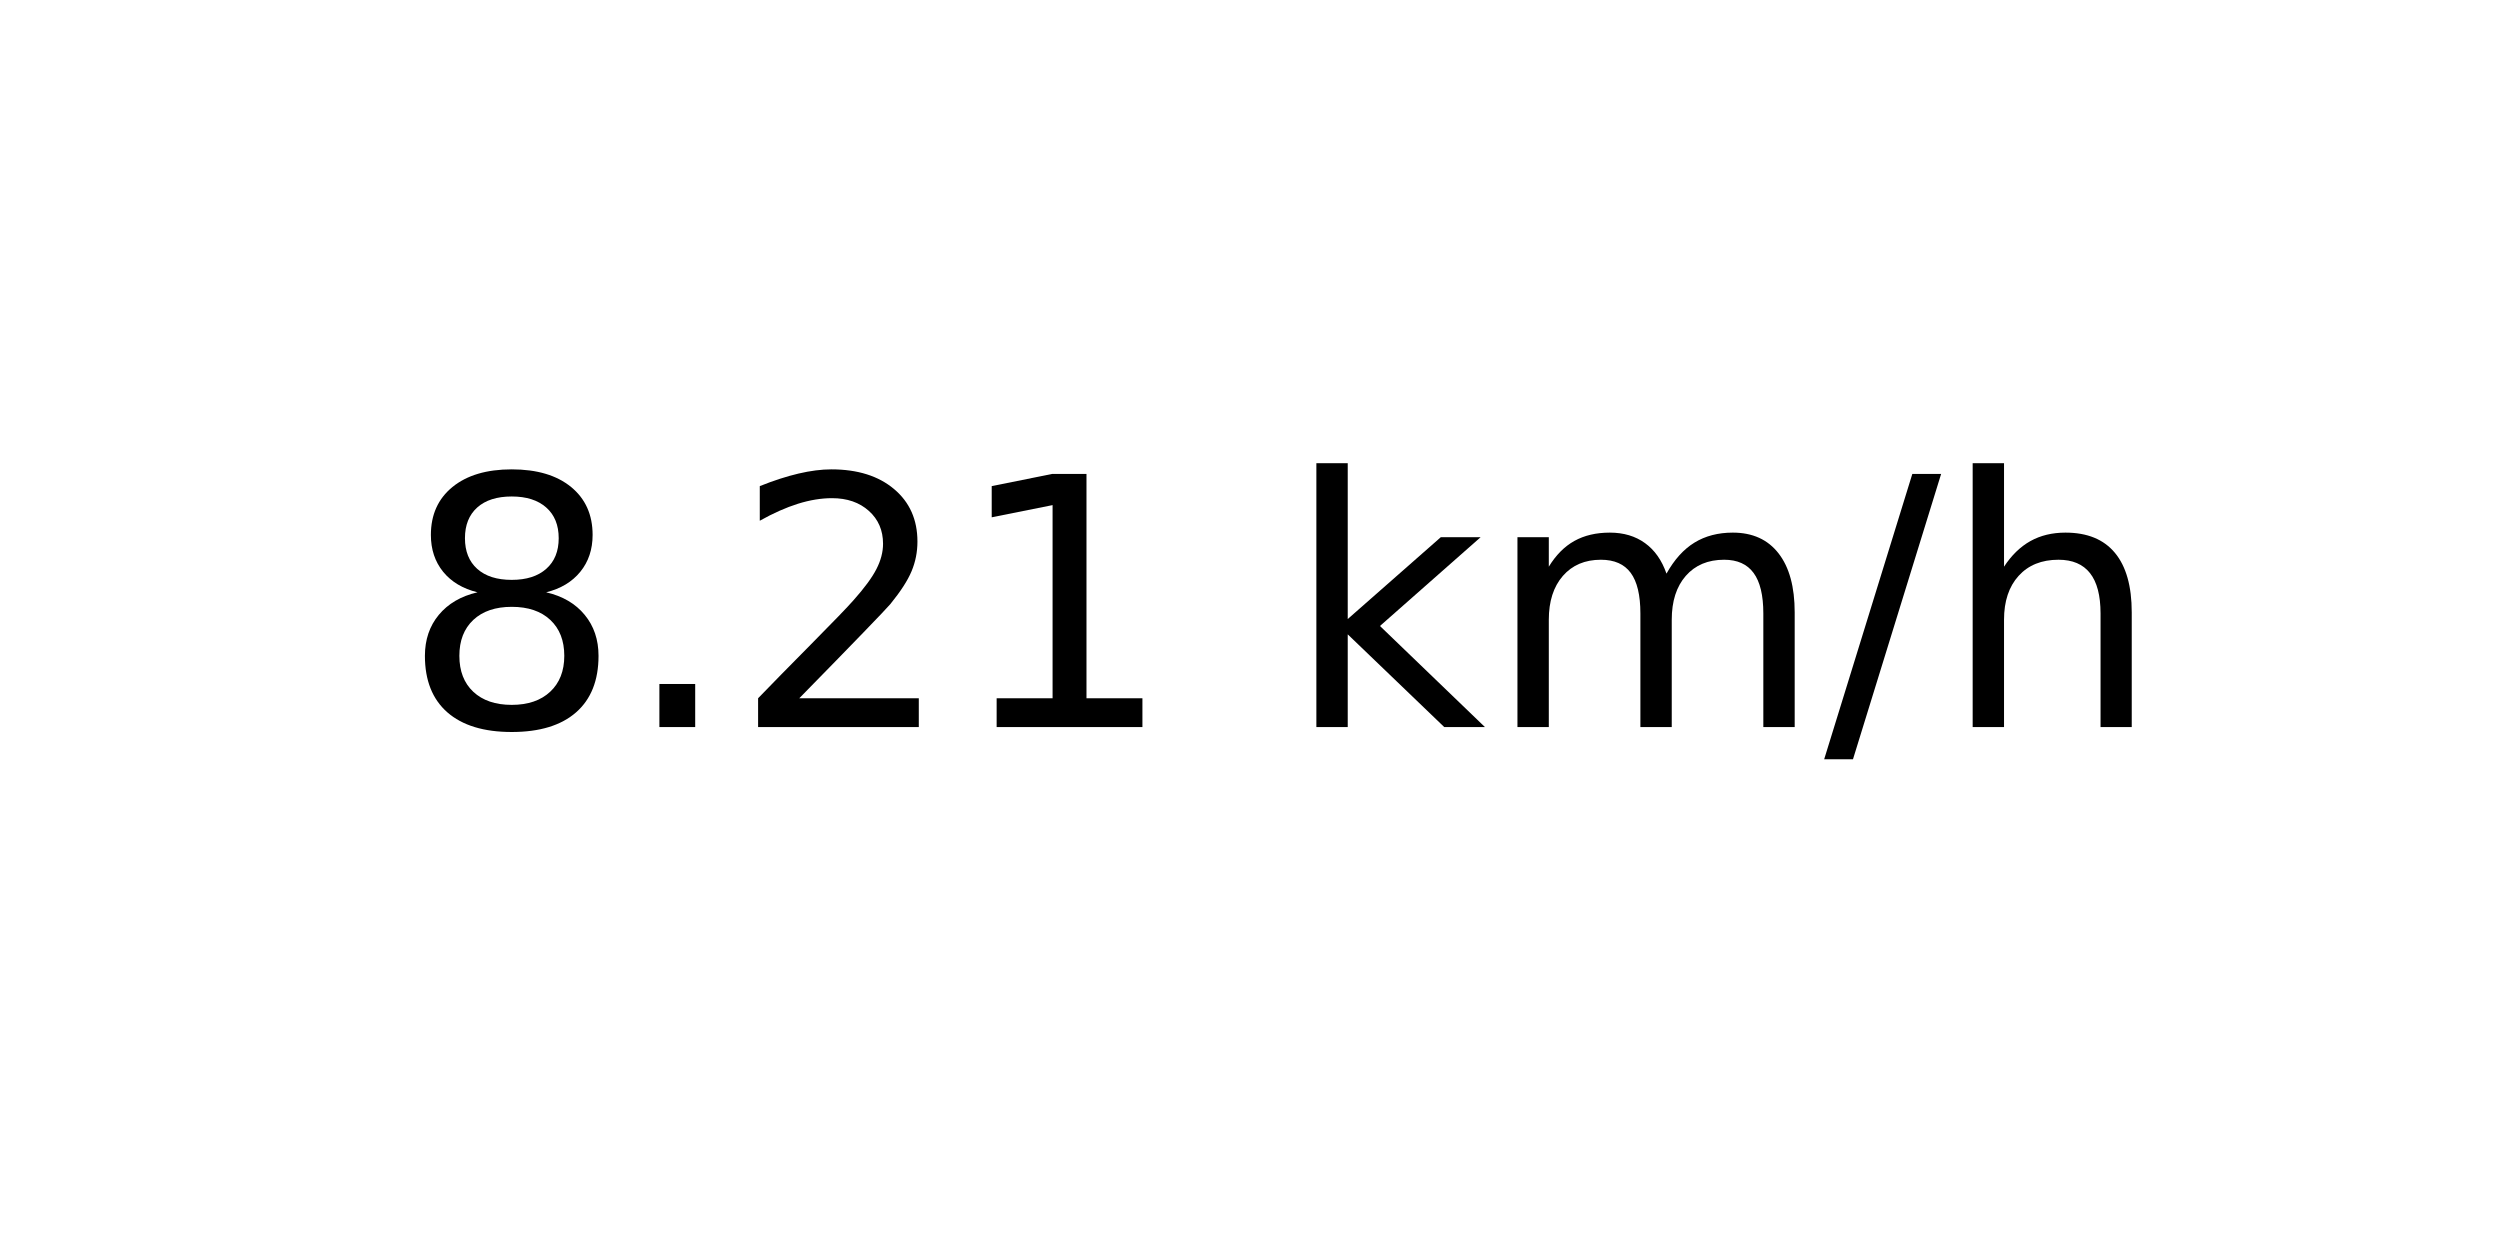
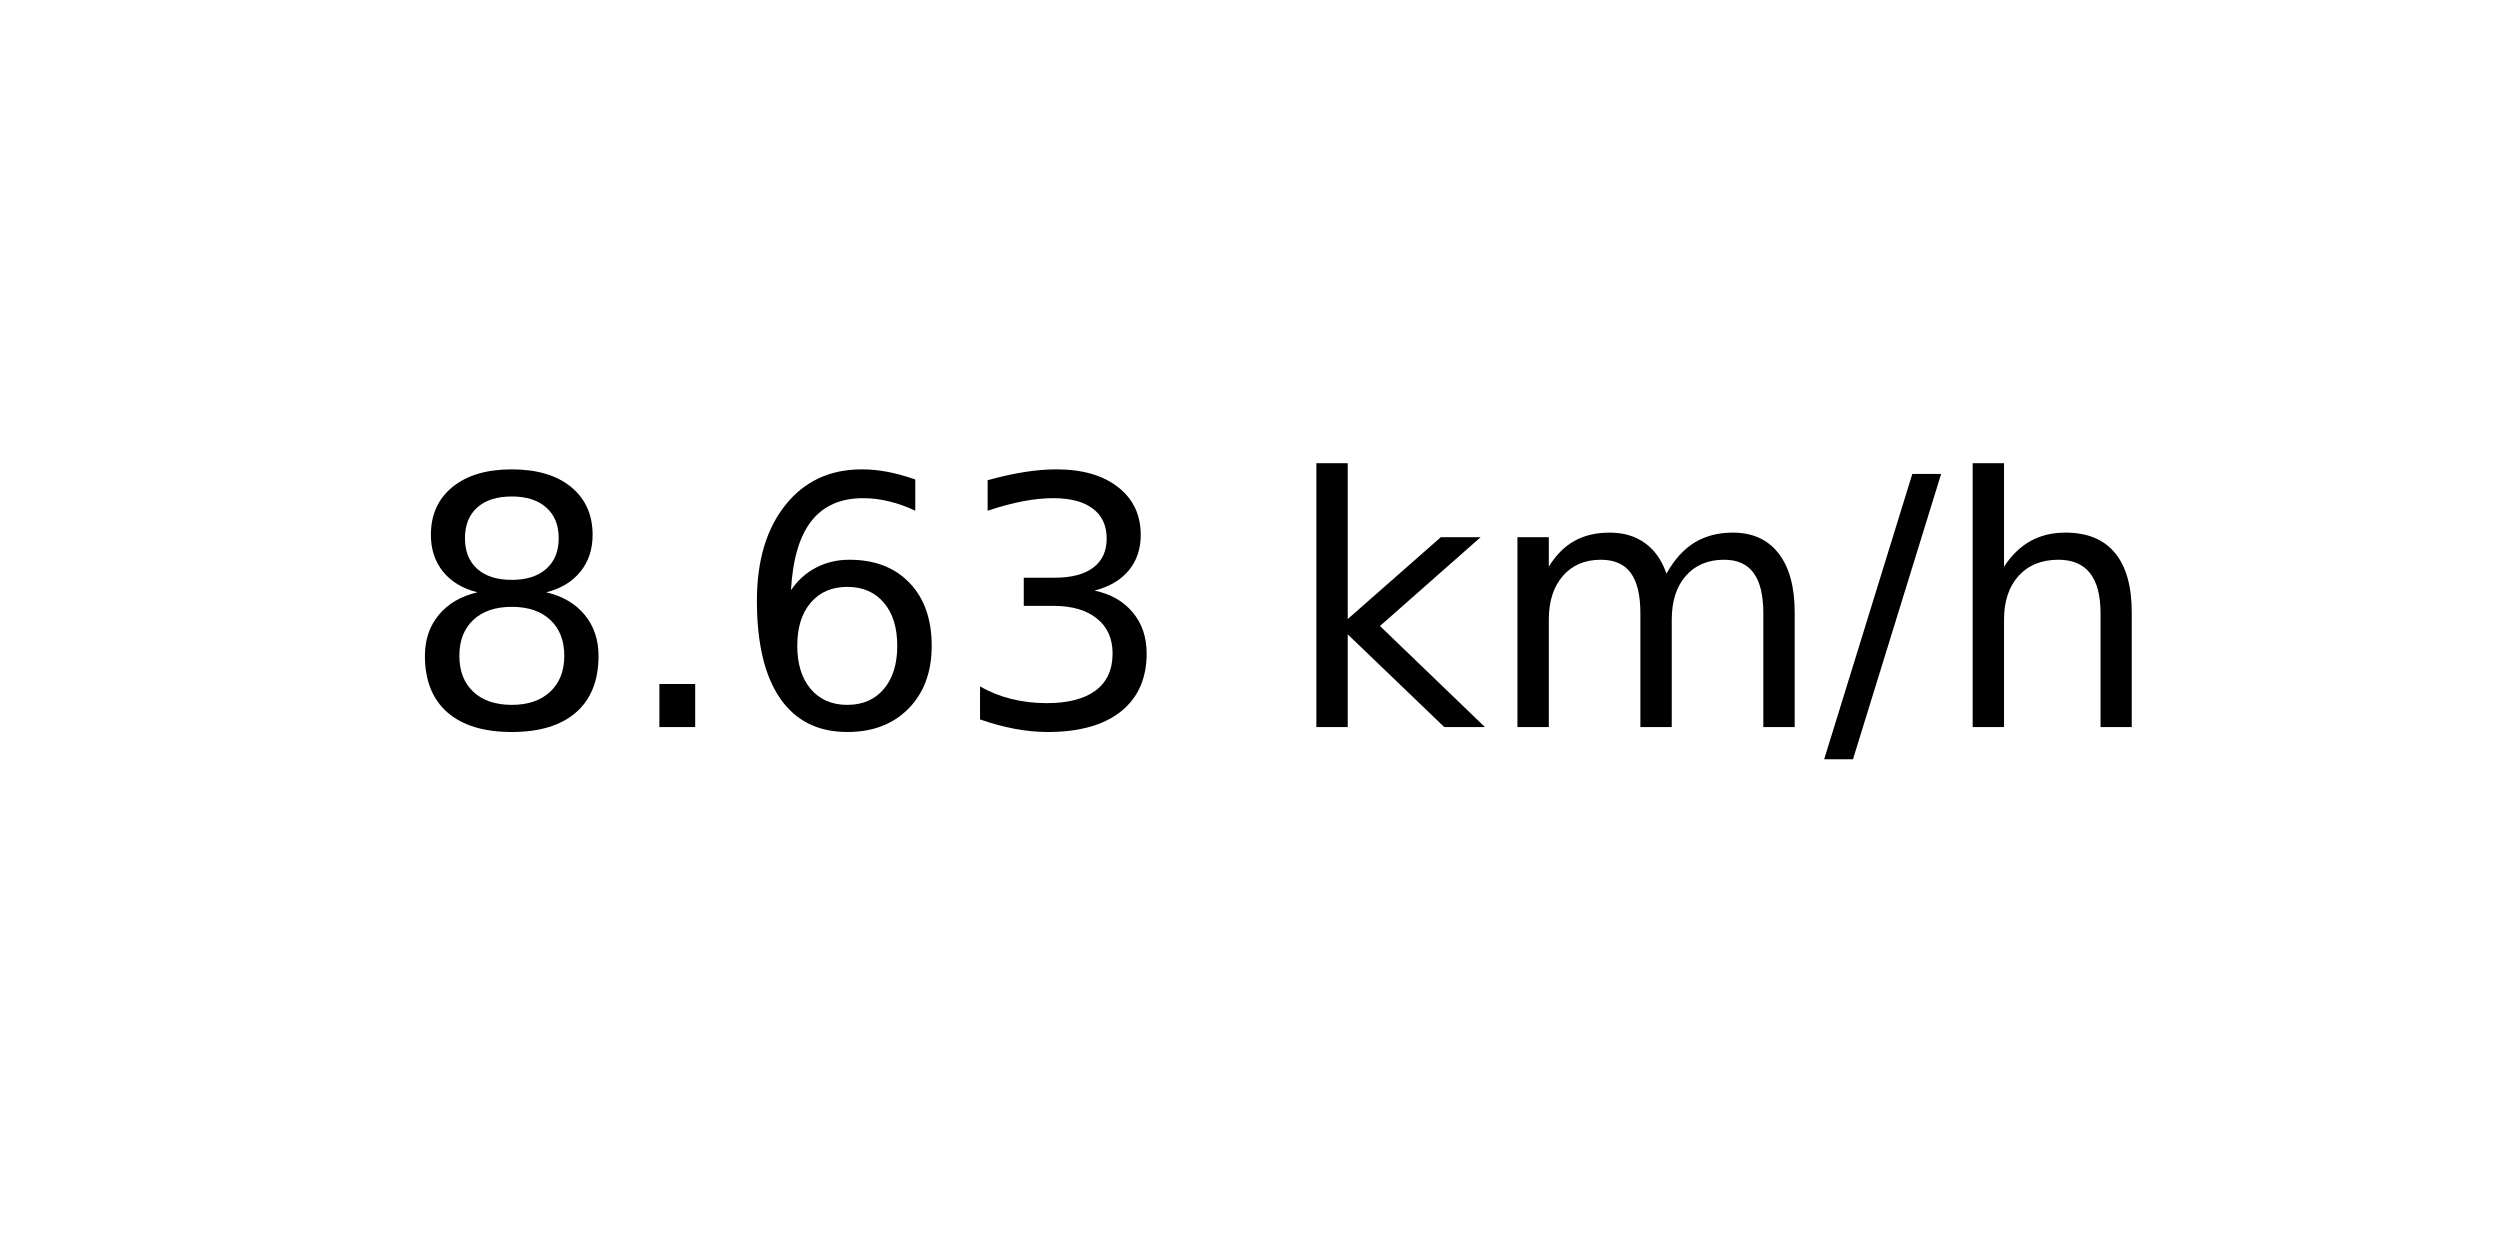
<svg xmlns="http://www.w3.org/2000/svg" xmlns:xlink="http://www.w3.org/1999/xlink" width="72pt" height="36pt" viewBox="0 0 72 36" version="1.1">
  <defs>
    <style type="text/css">*{stroke-linejoin: round; stroke-linecap: butt}</style>
  </defs>
  <g id="figure_1">
    <g id="axes_1">
      <g id="text_1">
        <g transform="translate(11.55937 20.93937) scale(0.1 -0.1)">
          <defs>
            <path id="DejaVuSans-38" d="M 2034 2216  Q 1584 2216 1326 1975  Q 1069 1734 1069 1313  Q 1069 891 1326 650  Q 1584 409 2034 409  Q 2484 409 2743 651  Q 3003 894 3003 1313  Q 3003 1734 2745 1975  Q 2488 2216 2034 2216  z M 1403 2484  Q 997 2584 770 2862  Q 544 3141 544 3541  Q 544 4100 942 4425  Q 1341 4750 2034 4750  Q 2731 4750 3128 4425  Q 3525 4100 3525 3541  Q 3525 3141 3298 2862  Q 3072 2584 2669 2484  Q 3125 2378 3379 2068  Q 3634 1759 3634 1313  Q 3634 634 3220 271  Q 2806 -91 2034 -91  Q 1263 -91 848 271  Q 434 634 434 1313  Q 434 1759 690 2068  Q 947 2378 1403 2484  z M 1172 3481  Q 1172 3119 1398 2916  Q 1625 2713 2034 2713  Q 2441 2713 2670 2916  Q 2900 3119 2900 3481  Q 2900 3844 2670 4047  Q 2441 4250 2034 4250  Q 1625 4250 1398 4047  Q 1172 3844 1172 3481  z " transform="scale(0.015625)" />
            <path id="DejaVuSans-2e" d="M 684 794  L 1344 794  L 1344 0  L 684 0  L 684 794  z " transform="scale(0.015625)" />
-             <path id="DejaVuSans-32" d="M 1228 531  L 3431 531  L 3431 0  L 469 0  L 469 531  Q 828 903 1448 1529  Q 2069 2156 2228 2338  Q 2531 2678 2651 2914  Q 2772 3150 2772 3378  Q 2772 3750 2511 3984  Q 2250 4219 1831 4219  Q 1534 4219 1204 4116  Q 875 4013 500 3803  L 500 4441  Q 881 4594 1212 4672  Q 1544 4750 1819 4750  Q 2544 4750 2975 4387  Q 3406 4025 3406 3419  Q 3406 3131 3298 2873  Q 3191 2616 2906 2266  Q 2828 2175 2409 1742  Q 1991 1309 1228 531  z " transform="scale(0.015625)" />
-             <path id="DejaVuSans-31" d="M 794 531  L 1825 531  L 1825 4091  L 703 3866  L 703 4441  L 1819 4666  L 2450 4666  L 2450 531  L 3481 531  L 3481 0  L 794 0  L 794 531  z " transform="scale(0.015625)" />
+             <path id="DejaVuSans-36" d="M 2113 2584  Q 1688 2584 1439 2293  Q 1191 2003 1191 1497  Q 1191 994 1439 701  Q 1688 409 2113 409  Q 2538 409 2786 701  Q 3034 994 3034 1497  Q 3034 2003 2786 2293  Q 2538 2584 2113 2584  z M 3366 4563  L 3366 3988  Q 3128 4100 2886 4159  Q 2644 4219 2406 4219  Q 1781 4219 1451 3797  Q 1122 3375 1075 2522  Q 1259 2794 1537 2939  Q 1816 3084 2150 3084  Q 2853 3084 3261 2657  Q 3669 2231 3669 1497  Q 3669 778 3244 343  Q 2819 -91 2113 -91  Q 1303 -91 875 529  Q 447 1150 447 2328  Q 447 3434 972 4092  Q 1497 4750 2381 4750  Q 2619 4750 2861 4703  Q 3103 4656 3366 4563  z " transform="scale(0.015625)" />
+             <path id="DejaVuSans-33" d="M 2597 2516  Q 3050 2419 3304 2112  Q 3559 1806 3559 1356  Q 3559 666 3084 287  Q 2609 -91 1734 -91  Q 1441 -91 1130 -33  Q 819 25 488 141  L 488 750  Q 750 597 1062 519  Q 1375 441 1716 441  Q 2309 441 2620 675  Q 2931 909 2931 1356  Q 2931 1769 2642 2001  Q 2353 2234 1838 2234  L 1294 2234  L 1294 2753  L 1863 2753  Q 2328 2753 2575 2939  Q 2822 3125 2822 3475  Q 2822 3834 2567 4026  Q 2313 4219 1838 4219  Q 1578 4219 1281 4162  Q 984 4106 628 3988  L 628 4550  Q 988 4650 1302 4700  Q 1616 4750 1894 4750  Q 2613 4750 3031 4423  Q 3450 4097 3450 3541  Q 3450 3153 3228 2886  Q 3006 2619 2597 2516  z " transform="scale(0.015625)" />
            <path id="DejaVuSans-20" transform="scale(0.015625)" />
            <path id="DejaVuSans-6b" d="M 581 4863  L 1159 4863  L 1159 1991  L 2875 3500  L 3609 3500  L 1753 1863  L 3688 0  L 2938 0  L 1159 1709  L 1159 0  L 581 0  L 581 4863  z " transform="scale(0.015625)" />
            <path id="DejaVuSans-6d" d="M 3328 2828  Q 3544 3216 3844 3400  Q 4144 3584 4550 3584  Q 5097 3584 5394 3201  Q 5691 2819 5691 2113  L 5691 0  L 5113 0  L 5113 2094  Q 5113 2597 4934 2840  Q 4756 3084 4391 3084  Q 3944 3084 3684 2787  Q 3425 2491 3425 1978  L 3425 0  L 2847 0  L 2847 2094  Q 2847 2600 2669 2842  Q 2491 3084 2119 3084  Q 1678 3084 1418 2786  Q 1159 2488 1159 1978  L 1159 0  L 581 0  L 581 3500  L 1159 3500  L 1159 2956  Q 1356 3278 1631 3431  Q 1906 3584 2284 3584  Q 2666 3584 2933 3390  Q 3200 3197 3328 2828  z " transform="scale(0.015625)" />
            <path id="DejaVuSans-2f" d="M 1625 4666  L 2156 4666  L 531 -594  L 0 -594  L 1625 4666  z " transform="scale(0.015625)" />
            <path id="DejaVuSans-68" d="M 3513 2113  L 3513 0  L 2938 0  L 2938 2094  Q 2938 2591 2744 2837  Q 2550 3084 2163 3084  Q 1697 3084 1428 2787  Q 1159 2491 1159 1978  L 1159 0  L 581 0  L 581 4863  L 1159 4863  L 1159 2956  Q 1366 3272 1645 3428  Q 1925 3584 2291 3584  Q 2894 3584 3203 3211  Q 3513 2838 3513 2113  z " transform="scale(0.015625)" />
          </defs>
          <use xlink:href="#DejaVuSans-38" />
          <use xlink:href="#DejaVuSans-2e" x="63.623" />
-           <use xlink:href="#DejaVuSans-32" x="95.41" />
-           <use xlink:href="#DejaVuSans-31" x="159.033" />
+           <use xlink:href="#DejaVuSans-36" x="95.41" />
+           <use xlink:href="#DejaVuSans-33" x="159.033" />
          <use xlink:href="#DejaVuSans-20" x="222.656" />
          <use xlink:href="#DejaVuSans-6b" x="254.443" />
          <use xlink:href="#DejaVuSans-6d" x="312.354" />
          <use xlink:href="#DejaVuSans-2f" x="409.766" />
          <use xlink:href="#DejaVuSans-68" x="443.457" />
        </g>
      </g>
    </g>
  </g>
</svg>
